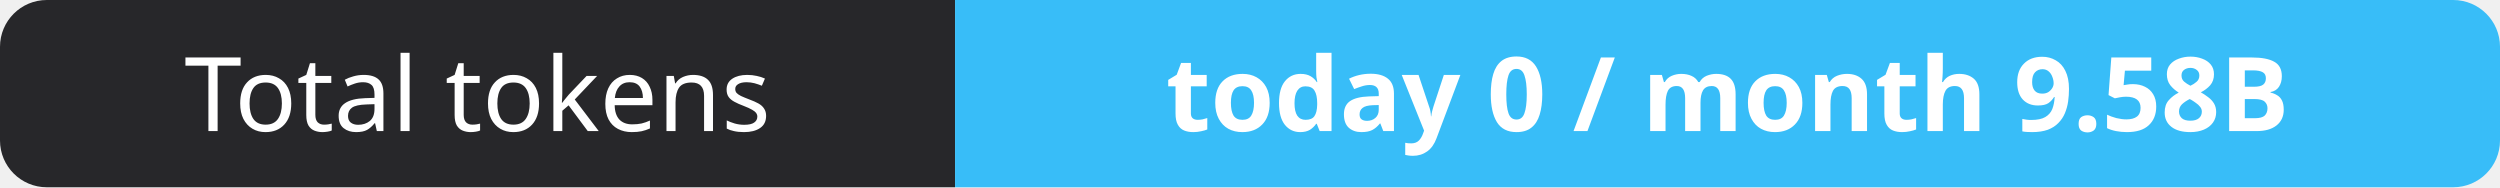
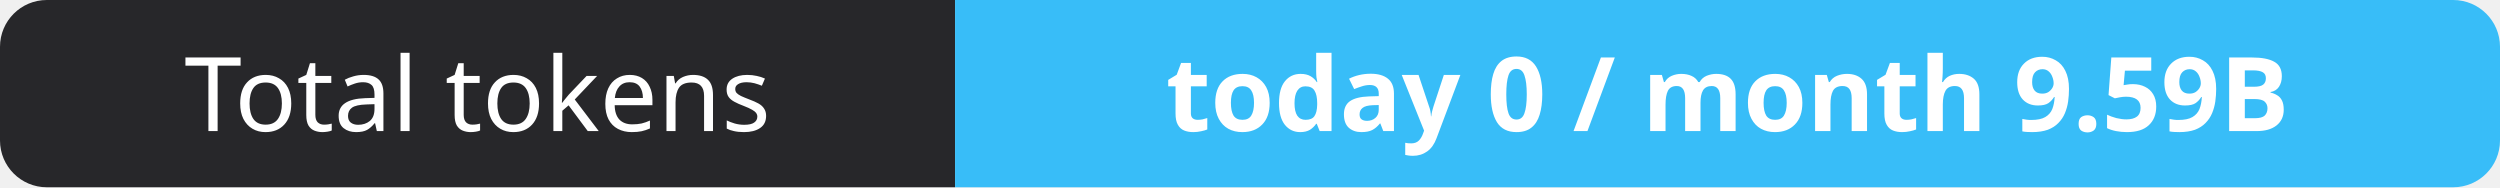
- <svg xmlns="http://www.w3.org/2000/svg" width="267" height="20" role="img" aria-label="Total tokens: today 0 / month 9.58B">
+ <svg xmlns="http://www.w3.org/2000/svg" width="267" height="20" role="img" aria-label="Total tokens: today 0 / month 9.59B">
  <clipPath id="r">
    <rect width="267" height="20" rx="5" fill="#fff" />
  </clipPath>
  <g clip-path="url(#r)">
    <rect width="102" height="20" fill="#27272a" />
    <rect x="102" width="165" height="20" fill="#38bdf8" />
  </g>
  <g fill="#fff" text-anchor="middle" font-family="Verdana,Geneva,sans-serif" font-size="11">
    <text x="51.0" y="14">Total tokens</text>
-     <text x="184.5" y="14" font-weight="700">today 0 / month 9.58B</text>
+     <text x="184.5" y="14" font-weight="700">today 0 / month 9.59B</text>
  </g>
</svg>
